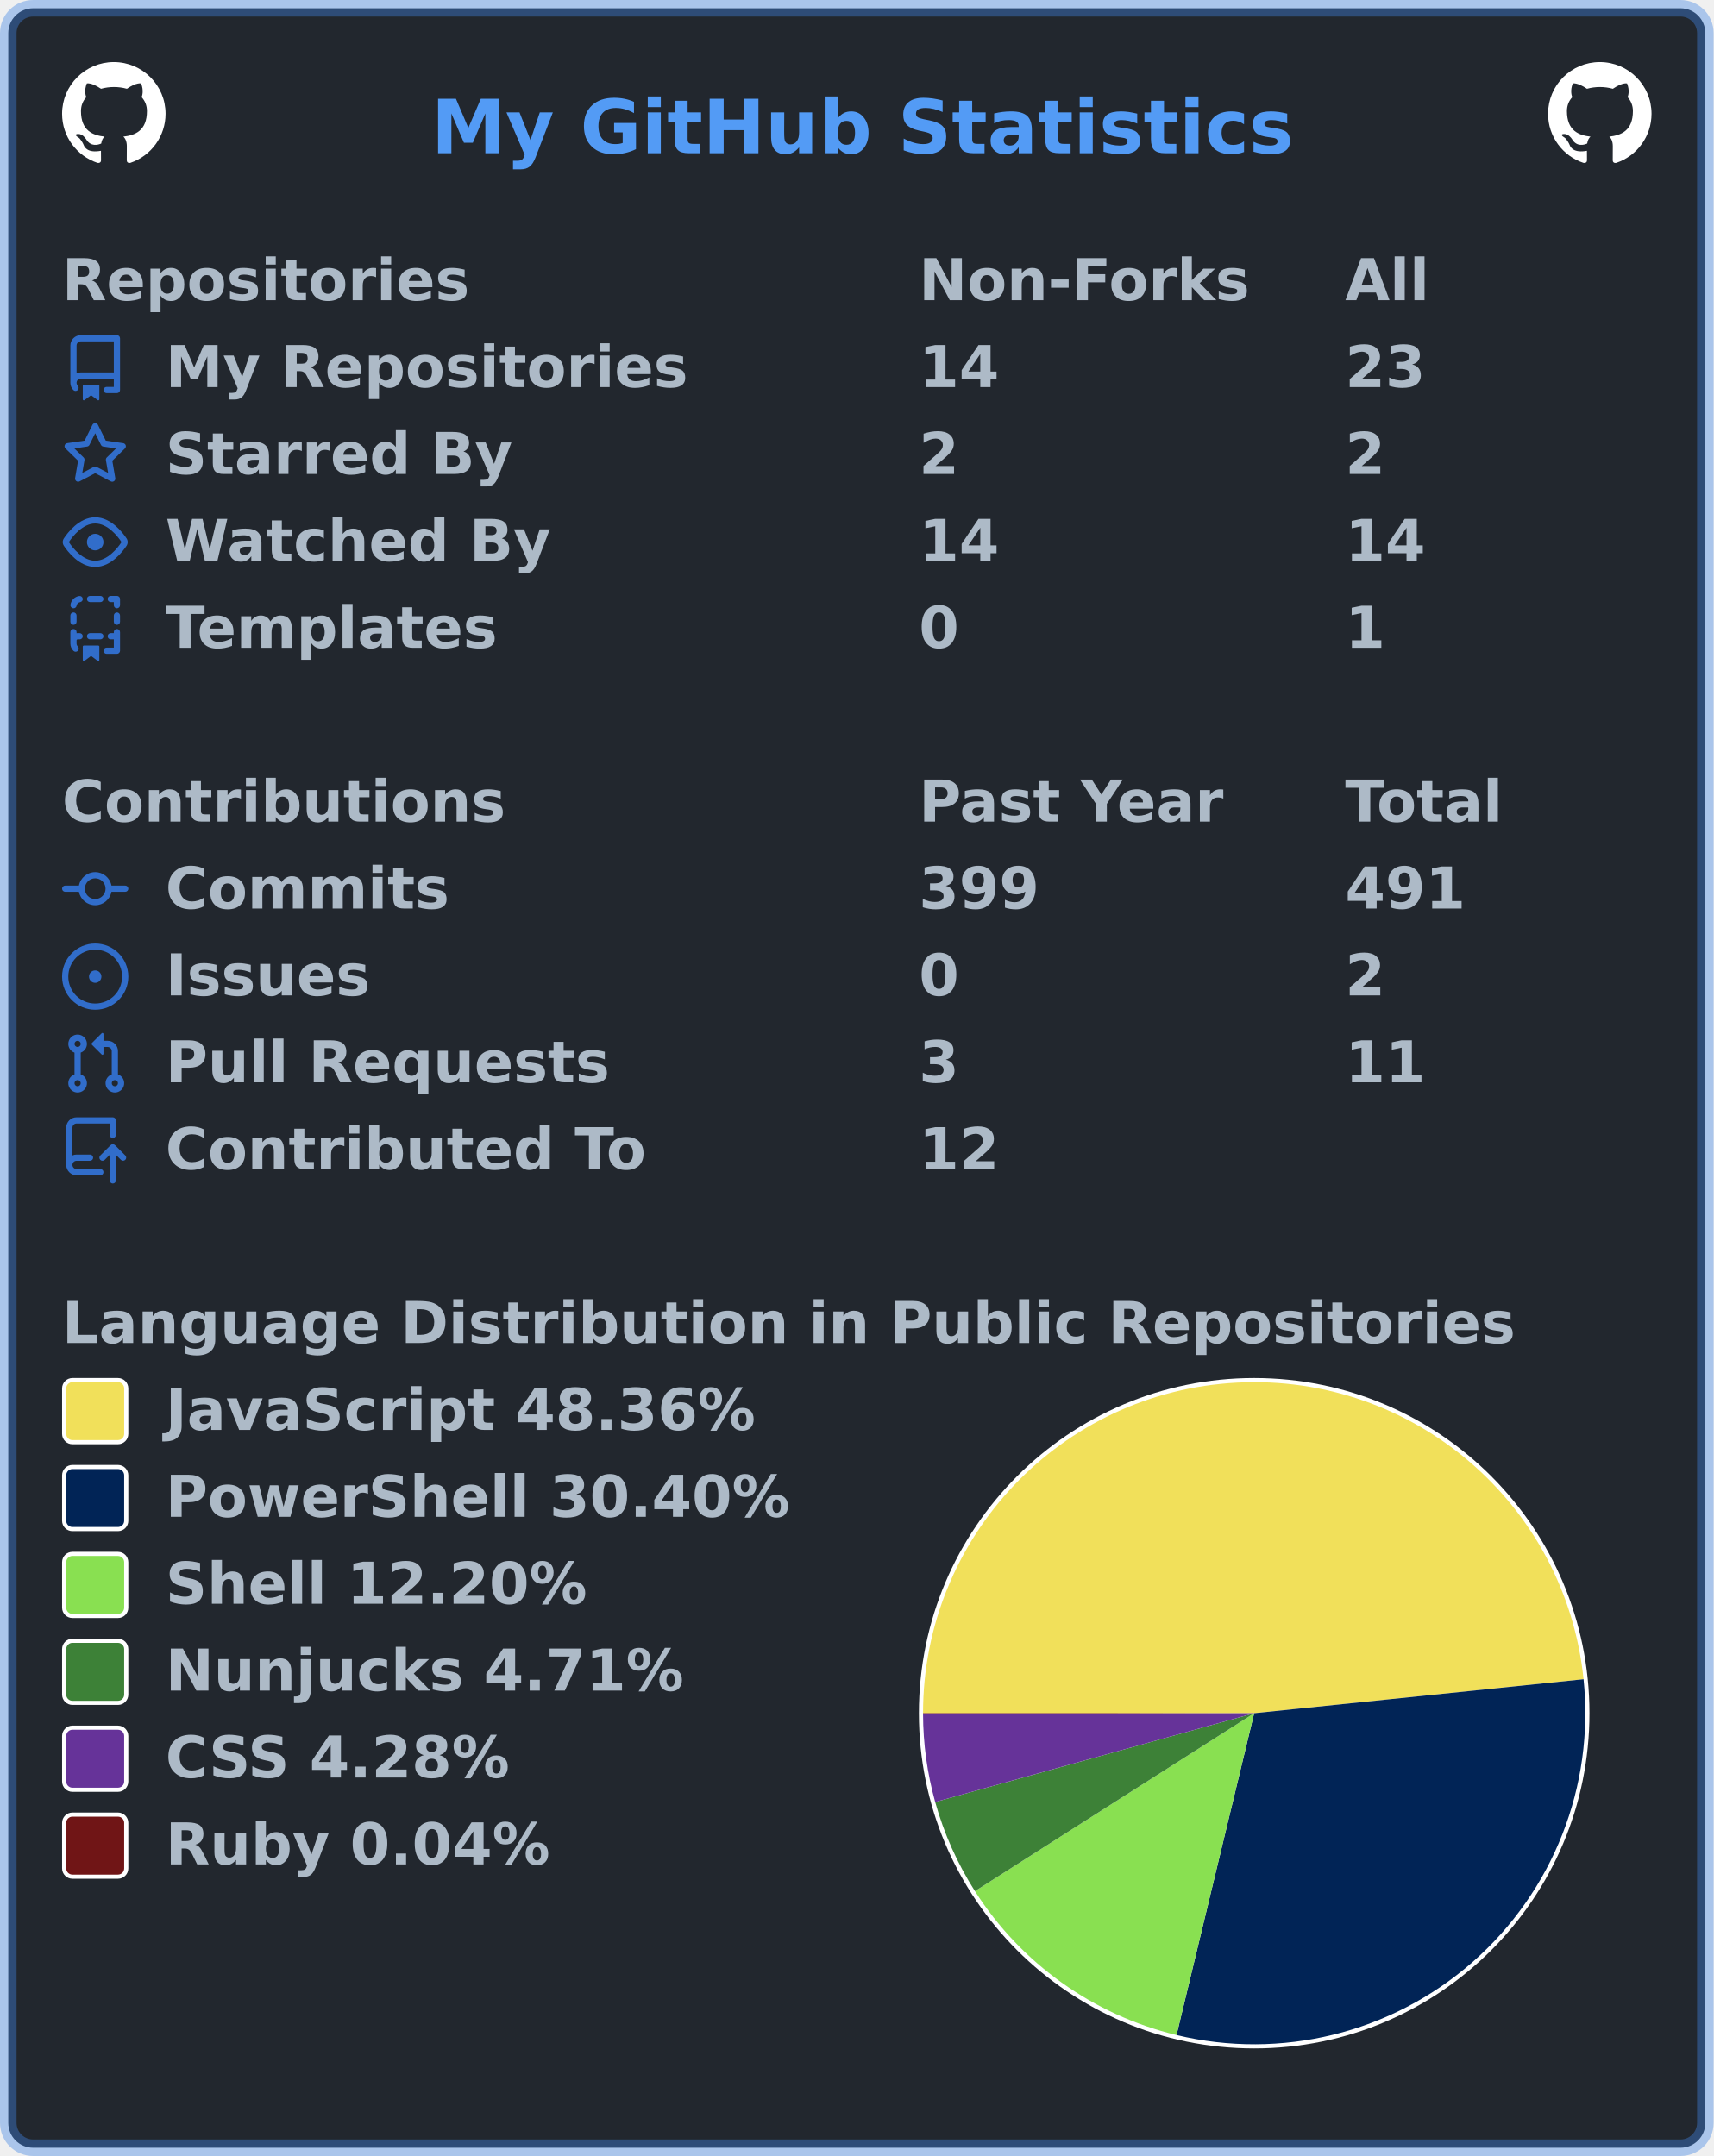
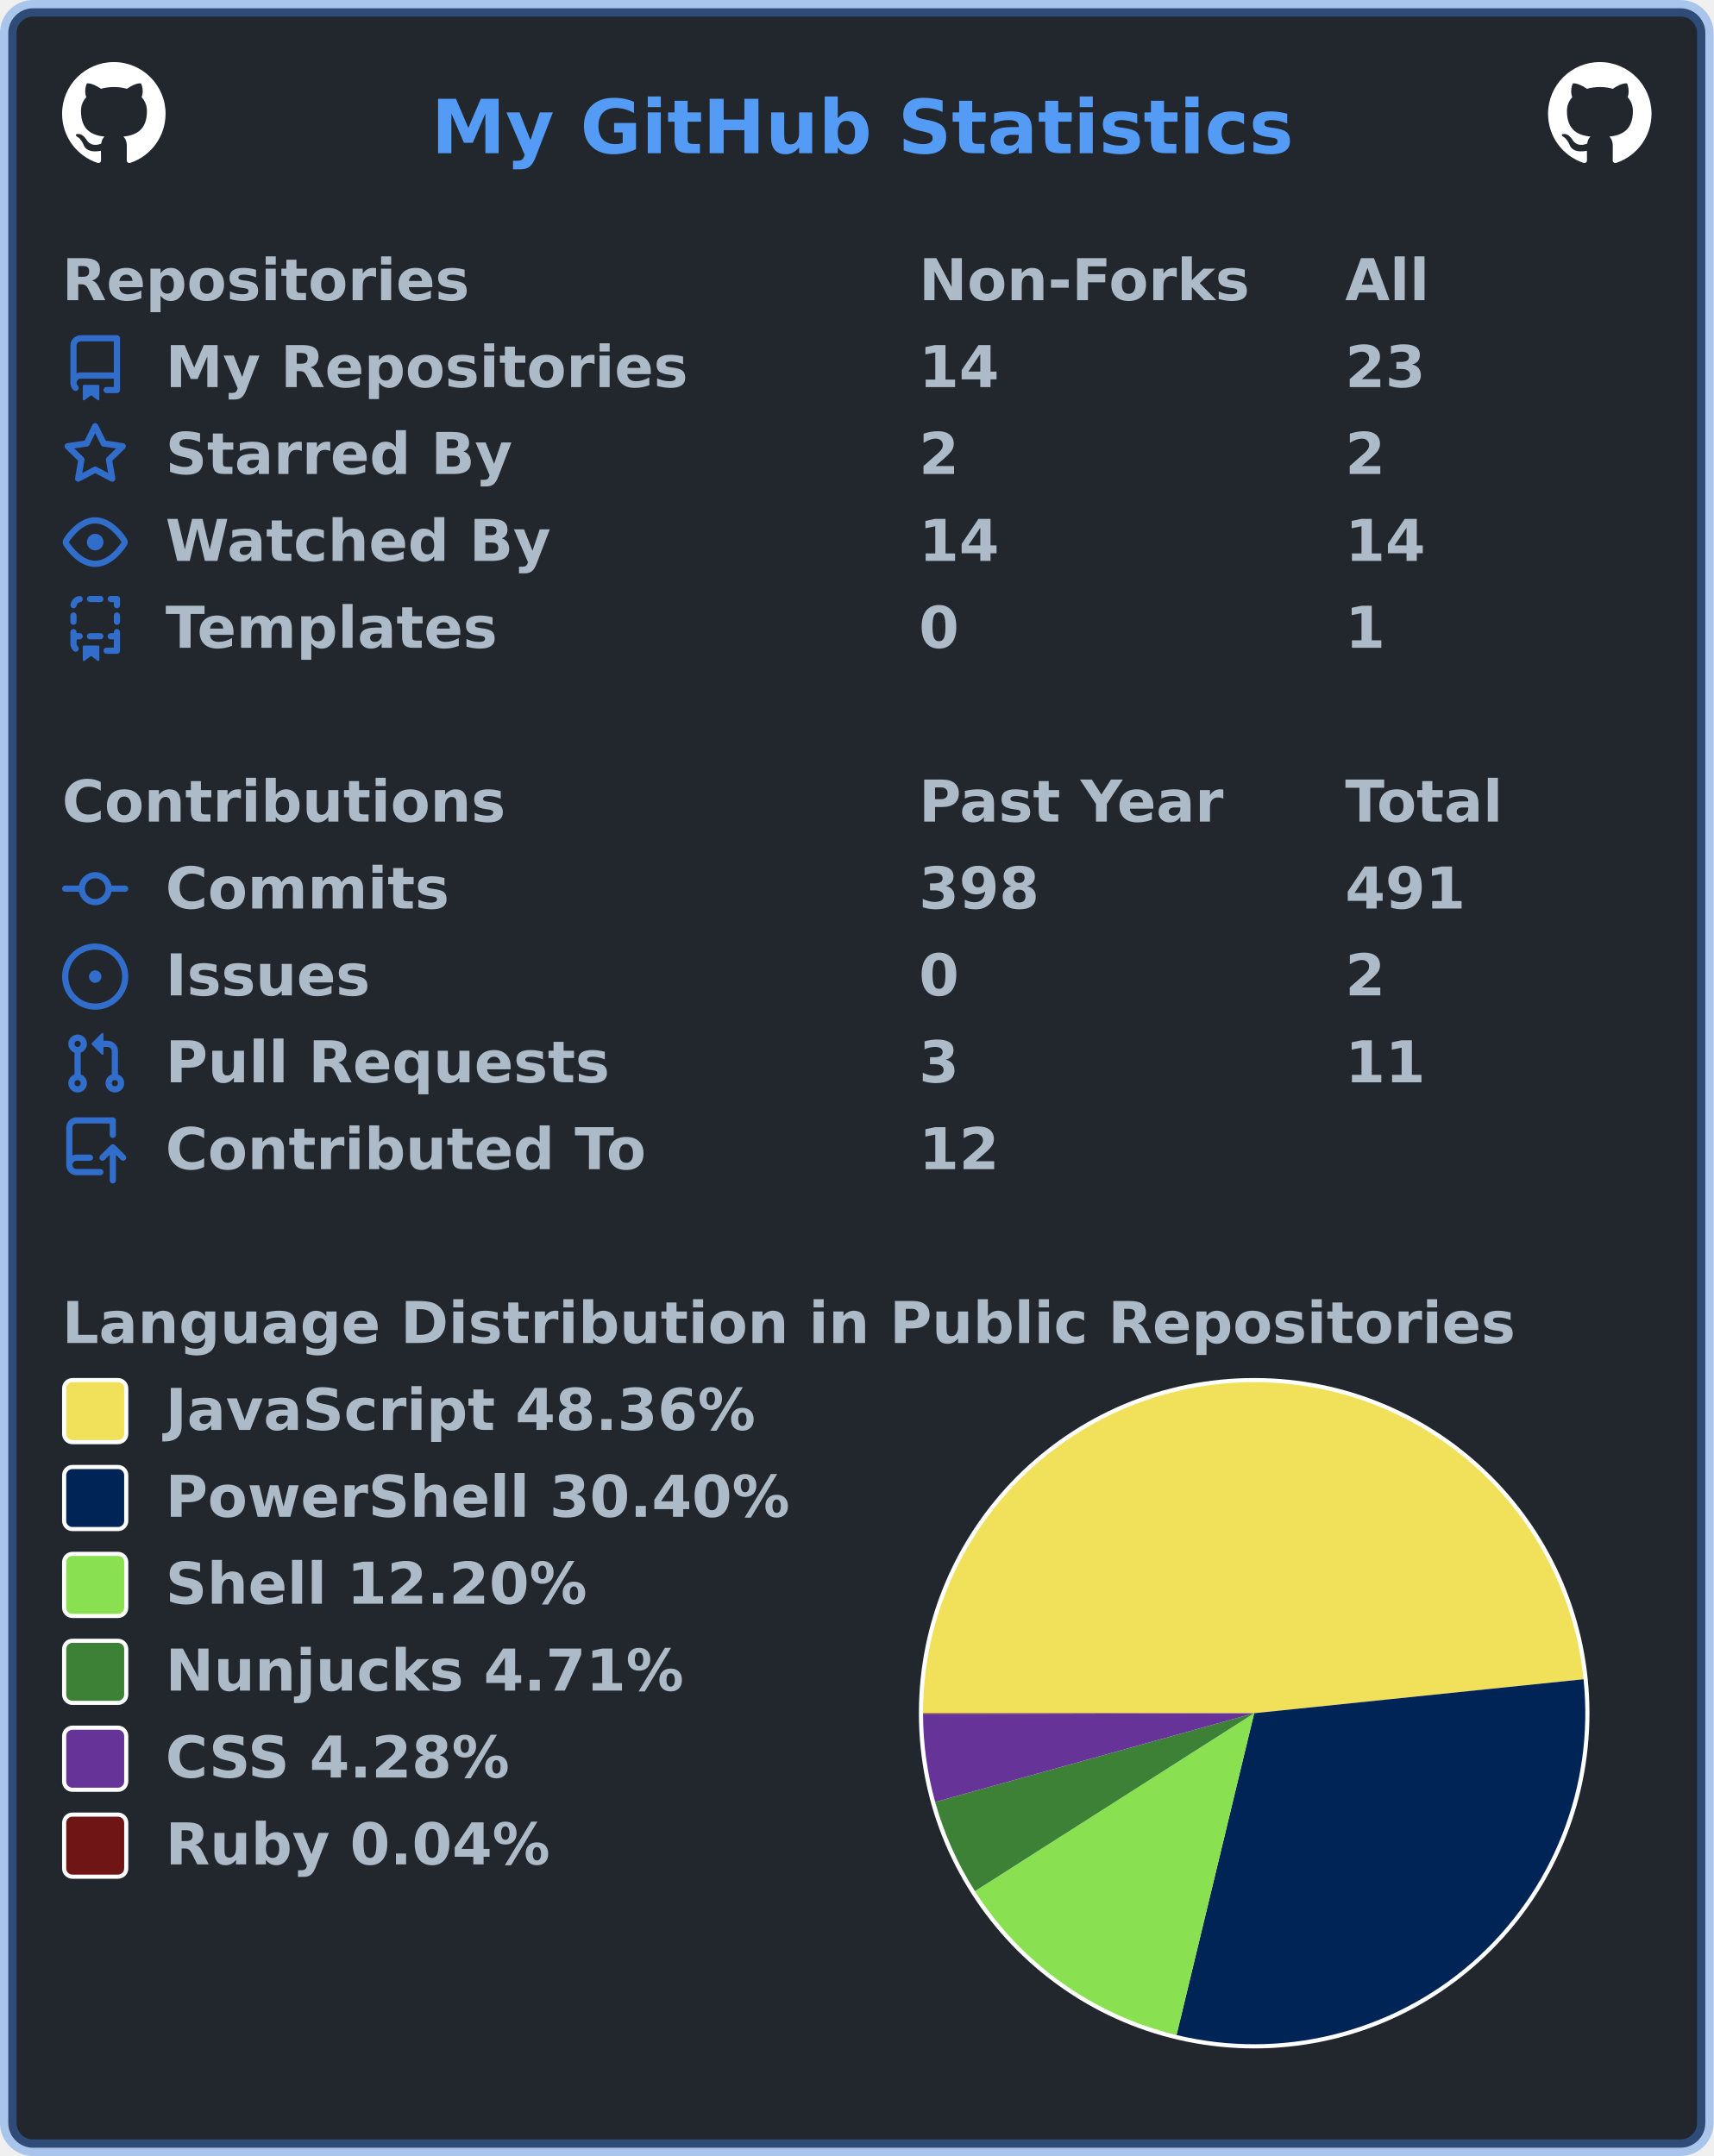
<svg xmlns="http://www.w3.org/2000/svg" width="414" height="521" viewBox="0 0 414 521" lang="en" xml:lang="en">
  <rect x="2" y="2" stroke-width="4" rx="6" width="410" height="517" stroke="rgba(65,132,228,0.4)" fill="#22272e" />
  <g font-weight="600" font-size="110pt" font-family="Verdana,Geneva,DejaVu Sans,sans-serif" text-rendering="geometricPrecision">
    <text x="847" y="301" lengthAdjust="spacingAndGlyphs" textLength="1671" transform="scale(0.123)" fill="#539bf5">My GitHub Statistics</text>
    <svg x="15" y="15" width="25" height="25" viewBox="0 0 16 16">
      <path fill="#ffffff" fill-rule="evenodd" d="M8 0C3.58 0 0 3.58 0 8c0 3.54 2.29 6.53 5.47 7.59.4.07.55-.17.55-.38 0-.19-.01-.82-.01-1.49-2.01.37-2.53-.49-2.69-.94-.09-.23-.48-.94-.82-1.13-.28-.15-.68-.52-.01-.53.63-.01 1.08.58 1.23.82.72 1.21 1.87.87 2.33.66.07-.52.28-.87.51-1.07-1.78-.2-3.64-.89-3.64-3.95 0-.87.31-1.59.82-2.15-.08-.2-.36-1.02.08-2.12 0 0 .67-.21 2.2.82.64-.18 1.32-.27 2-.27.68 0 1.36.09 2 .27 1.53-1.04 2.2-.82 2.2-.82.44 1.1.16 1.92.08 2.12.51.56.82 1.27.82 2.15 0 3.07-1.87 3.75-3.65 3.95.29.25.54.73.54 1.48 0 1.07-.01 1.93-.01 2.2 0 .21.15.46.55.38A8.013 8.013 0 0016 8c0-4.42-3.58-8-8-8z" />
    </svg>
    <svg x="374" y="15" width="25" height="25" viewBox="0 0 16 16">
      <path fill="#ffffff" fill-rule="evenodd" d="M8 0C3.58 0 0 3.58 0 8c0 3.54 2.29 6.53 5.47 7.59.4.07.55-.17.55-.38 0-.19-.01-.82-.01-1.49-2.01.37-2.53-.49-2.69-.94-.09-.23-.48-.94-.82-1.13-.28-.15-.68-.52-.01-.53.63-.01 1.08.58 1.23.82.72 1.21 1.87.87 2.33.66.07-.52.28-.87.51-1.07-1.78-.2-3.64-.89-3.64-3.95 0-.87.31-1.59.82-2.15-.08-.2-.36-1.02.08-2.12 0 0 .67-.21 2.2.82.64-.18 1.32-.27 2-.27.68 0 1.36.09 2 .27 1.53-1.04 2.2-.82 2.2-.82.44 1.1.16 1.92.08 2.12.51.56.82 1.27.82 2.15 0 3.07-1.87 3.75-3.65 3.95.29.25.54.73.54 1.48 0 1.07-.01 1.93-.01 2.2 0 .21.15.46.55.38A8.013 8.013 0 0016 8c0-4.42-3.58-8-8-8z" />
    </svg>
    <g transform="translate(0, 60)" fill="#adbac7">
      <g transform="translate(15, 0)">
        <g transform="scale(0.095)">
          <text x="0" y="132" textLength="1020" lengthAdjust="spacingAndGlyphs">Repositories</text>
          <text x="2179" y="132" textLength="832" lengthAdjust="spacingAndGlyphs">Non-Forks</text>
          <text x="3263" y="132" textLength="206" lengthAdjust="spacingAndGlyphs">All</text>
        </g>
      </g>
      <g transform="translate(15, 21)">
        <path fill="#316dca" fill-rule="evenodd" d="M2 2.5A2.5 2.5 0 014.5 0h8.75a.75.75 0 01.75.75v12.5a.75.75 0 01-.75.75h-2.5a.75.75 0 110-1.5h1.75v-2h-8a1 1 0 00-.714 1.7.75.75 0 01-1.072 1.05A2.495 2.495 0 012 11.5v-9zm10.5-1V9h-8c-.356 0-.694.074-1 .208V2.5a1 1 0 011-1h8zM5 12.25v3.25a.25.25 0 00.4.2l1.45-1.087a.25.25 0 01.3 0L8.6 15.7a.25.25 0 00.4-.2v-3.25a.25.25 0 00-.25-.25h-3.5a.25.25 0 00-.25.25z" />
        <g transform="scale(0.095)">
          <text lengthAdjust="spacingAndGlyphs" textLength="1312" x="263" y="132">My Repositories</text>
          <text lengthAdjust="spacingAndGlyphs" textLength="210" x="2179" y="132">14</text>
          <text lengthAdjust="spacingAndGlyphs" textLength="210" x="3263" y="132">23</text>
        </g>
      </g>
      <g transform="translate(15, 42)">
        <path fill="#316dca" fill-rule="evenodd" d="M8 .25a.75.75 0 01.673.418l1.882 3.815 4.21.612a.75.75 0 01.416 1.279l-3.046 2.97.719 4.192a.75.75 0 01-1.088.791L8 12.347l-3.766 1.98a.75.75 0 01-1.088-.79l.72-4.194L.818 6.374a.75.75 0 01.416-1.28l4.21-.611L7.327.668A.75.75 0 018 .25zm0 2.445L6.615 5.5a.75.75 0 01-.564.41l-3.097.45 2.24 2.184a.75.75 0 01.216.664l-.528 3.084 2.769-1.456a.75.75 0 01.698 0l2.77 1.456-.53-3.084a.75.75 0 01.216-.664l2.24-2.183-3.096-.45a.75.75 0 01-.564-.41L8 2.694v.001z" />
        <g transform="scale(0.095)">
          <text lengthAdjust="spacingAndGlyphs" textLength="874" x="263" y="132">Starred By</text>
          <text lengthAdjust="spacingAndGlyphs" textLength="105" x="2179" y="132">2</text>
          <text lengthAdjust="spacingAndGlyphs" textLength="105" x="3263" y="132">2</text>
        </g>
      </g>
      <g transform="translate(15, 63)">
        <path fill="#316dca" fill-rule="evenodd" d="M1.679 7.932c.412-.621 1.242-1.75 2.366-2.717C5.175 4.242 6.527 3.5 8 3.5c1.473 0 2.824.742 3.955 1.715 1.124.967 1.954 2.096 2.366 2.717a.119.119 0 010 .136c-.412.621-1.242 1.75-2.366 2.717C10.825 11.758 9.473 12.5 8 12.5c-1.473 0-2.824-.742-3.955-1.715C2.92 9.818 2.09 8.69 1.679 8.068a.119.119 0 010-.136zM8 2c-1.981 0-3.67.992-4.933 2.078C1.797 5.169.88 6.423.43 7.1a1.619 1.619 0 000 1.798c.45.678 1.367 1.932 2.637 3.024C4.329 13.008 6.019 14 8 14c1.981 0 3.67-.992 4.933-2.078 1.27-1.091 2.187-2.345 2.637-3.023a1.619 1.619 0 000-1.798c-.45-.678-1.367-1.932-2.637-3.023C11.671 2.992 9.981 2 8 2zm0 8a2 2 0 100-4 2 2 0 000 4z" />
        <g transform="scale(0.095)">
          <text lengthAdjust="spacingAndGlyphs" textLength="993" x="263" y="132">Watched By</text>
          <text lengthAdjust="spacingAndGlyphs" textLength="210" x="2179" y="132">14</text>
          <text lengthAdjust="spacingAndGlyphs" textLength="210" x="3263" y="132">14</text>
        </g>
      </g>
      <g transform="translate(15, 84)">
        <path fill="#316dca" fill-rule="evenodd" d="M6 .75A.75.75 0 016.75 0h2.5a.75.75 0 010 1.5h-2.5A.75.75 0 016 .75zm5 0a.75.75 0 01.75-.75h1.5a.75.75 0 01.75.75v1.5a.75.75 0 01-1.5 0V1.5h-.75A.75.75 0 0111 .75zM4.992.662a.75.75 0 01-.636.848c-.436.063-.783.41-.846.846a.75.75 0 01-1.485-.212A2.501 2.501 0 014.144.025a.75.75 0 01.848.637zM2.75 4a.75.75 0 01.75.75v1.5a.75.75 0 01-1.5 0v-1.5A.75.75 0 012.75 4zm10.5 0a.75.75 0 01.75.75v1.5a.75.75 0 01-1.5 0v-1.5a.75.75 0 01.75-.75zM2.75 8a.75.75 0 01.75.75v.268A1.72 1.72 0 013.75 9h.5a.75.75 0 010 1.5h-.5a.25.25 0 00-.25.25v.75c0 .28.114.532.3.714a.75.75 0 01-1.05 1.072A2.495 2.495 0 012 11.5V8.75A.75.75 0 012.75 8zm10.5 0a.75.75 0 01.75.75v4.5a.75.75 0 01-.75.75h-2.5a.75.75 0 010-1.5h1.75v-2h-.75a.75.75 0 010-1.5h.75v-.25a.75.75 0 01.75-.75zM6 9.75A.75.75 0 016.75 9h2.5a.75.75 0 010 1.5h-2.5A.75.75 0 016 9.75zm-1 2.5v3.25a.25.25 0 00.4.2l1.45-1.087a.25.25 0 01.3 0L8.6 15.7a.25.25 0 00.4-.2v-3.25a.25.25 0 00-.25-.25h-3.5a.25.25 0 00-.25.25z" />
        <g transform="scale(0.095)">
          <text lengthAdjust="spacingAndGlyphs" textLength="868" x="263" y="132">Templates</text>
          <text lengthAdjust="spacingAndGlyphs" textLength="105" x="2179" y="132">0</text>
          <text lengthAdjust="spacingAndGlyphs" textLength="105" x="3263" y="132">1</text>
        </g>
      </g>
    </g>
    <g transform="translate(0, 186)" fill="#adbac7">
      <g transform="translate(15, 0)">
        <g transform="scale(0.095)">
          <text x="0" y="132" textLength="1112" lengthAdjust="spacingAndGlyphs">Contributions</text>
          <text x="2179" y="132" textLength="774" lengthAdjust="spacingAndGlyphs">Past Year</text>
          <text x="3263" y="132" textLength="414" lengthAdjust="spacingAndGlyphs">Total</text>
        </g>
      </g>
      <g transform="translate(15, 21)">
        <path fill="#316dca" fill-rule="evenodd" d="M10.5 7.75a2.5 2.5 0 11-5 0 2.5 2.5 0 015 0zm1.43.75a4.002 4.002 0 01-7.86 0H.75a.75.75 0 110-1.5h3.32a4.001 4.001 0 017.86 0h3.32a.75.75 0 110 1.5h-3.32z" />
        <g transform="scale(0.095)">
          <text lengthAdjust="spacingAndGlyphs" textLength="734" x="263" y="132">Commits</text>
-           <text lengthAdjust="spacingAndGlyphs" textLength="315" x="2179" y="132">399</text>
+           <text lengthAdjust="spacingAndGlyphs" textLength="315" x="2179" y="132">398</text>
          <text lengthAdjust="spacingAndGlyphs" textLength="315" x="3263" y="132">491</text>
        </g>
      </g>
      <g transform="translate(15, 42)">
        <path fill="#316dca" d="M8 9.5a1.5 1.5 0 100-3 1.5 1.5 0 000 3z" />
        <path fill="#316dca" fill-rule="evenodd" d="M8 0a8 8 0 100 16A8 8 0 008 0zM1.5 8a6.5 6.5 0 1113 0 6.5 6.5 0 01-13 0z" />
        <g transform="scale(0.095)">
          <text lengthAdjust="spacingAndGlyphs" textLength="512" x="263" y="132">Issues</text>
          <text lengthAdjust="spacingAndGlyphs" textLength="105" x="2179" y="132">0</text>
          <text lengthAdjust="spacingAndGlyphs" textLength="105" x="3263" y="132">2</text>
        </g>
      </g>
      <g transform="translate(15, 63)">
        <path fill="#316dca" fill-rule="evenodd" d="M7.177 3.073L9.573.677A.25.25 0 0110 .854v4.792a.25.25 0 01-.427.177L7.177 3.427a.25.25 0 010-.354zM3.75 2.5a.75.75 0 100 1.5.75.75 0 000-1.5zm-2.25.75a2.25 2.25 0 113 2.122v5.256a2.251 2.251 0 11-1.5 0V5.372A2.25 2.25 0 011.5 3.25zM11 2.5h-1V4h1a1 1 0 011 1v5.628a2.251 2.251 0 101.5 0V5A2.5 2.5 0 0011 2.5zm1 10.25a.75.75 0 111.5 0 .75.75 0 01-1.5 0zM3.75 12a.75.75 0 100 1.5.75.75 0 000-1.5z" />
        <g transform="scale(0.095)">
          <text lengthAdjust="spacingAndGlyphs" textLength="1113" x="263" y="132">Pull Requests</text>
          <text lengthAdjust="spacingAndGlyphs" textLength="105" x="2179" y="132">3</text>
          <text lengthAdjust="spacingAndGlyphs" textLength="210" x="3263" y="132">11</text>
        </g>
      </g>
      <g transform="translate(15, 84)">
        <path fill="#316dca" fill-rule="evenodd" d="M1 2.5A2.5 2.5 0 013.5 0h8.75a.75.75 0 01.75.75v3.5a.75.75 0 01-1.5 0V1.5h-8a1 1 0 00-1 1v6.708A2.492 2.492 0 013.5 9h3.25a.75.75 0 010 1.5H3.5a1 1 0 100 2h5.75a.75.75 0 010 1.5H3.5A2.5 2.5 0 011 11.5v-9zm13.23 7.79a.75.75 0 001.06-1.06l-2.505-2.505a.75.75 0 00-1.06 0L9.22 9.229a.75.75 0 001.06 1.061l1.225-1.224v6.184a.75.75 0 001.5 0V9.066l1.224 1.224z" />
        <g transform="scale(0.095)">
          <text lengthAdjust="spacingAndGlyphs" textLength="1234" x="263" y="132">Contributed To</text>
          <text lengthAdjust="spacingAndGlyphs" textLength="210" x="2179" y="132">12</text>
        </g>
      </g>
    </g>
    <g transform="translate(0, 312)" fill="#adbac7">
      <g transform="translate(15, 0)">
        <g transform="scale(0.095)">
          <text x="0" y="132" textLength="3652" lengthAdjust="spacingAndGlyphs">Language Distribution in Public Repositories</text>
        </g>
      </g>
      <g transform="translate(222, 21)">
        <circle cx="81" cy="81" r="81" fill="#ffffff" />
      </g>
      <g transform="translate(223, 22)">
        <g>
          <path fill-rule="evenodd" fill="#f1e05a" d="M 0.0,80 A 80 80 0 0 1 159.577 71.788 L 80,80 Z" />
          <path fill-rule="evenodd" fill="#012456" d="M 159.577,71.788 A 80 80 0 0 1 61.24 157.769 L 80,80 Z" />
          <path fill-rule="evenodd" fill="#89e051" d="M 61.24,157.769 A 80 80 0 0 1 12.54 123.002 L 80,80 Z" />
          <path fill-rule="evenodd" fill="#3d8137" d="M 12.54,123.002 A 80 80 0 0 1 2.932 101.46 L 80,80 Z" />
          <path fill-rule="evenodd" fill="#663399" d="M 2.932,101.46 A 80 80 0 0 1 0 80.204 L 80,80 Z" />
          <path fill-rule="evenodd" fill="#701516" d="M 0,80.204 A 80 80 0 0 1 0.0 80 L 80,80 Z" />
          <animateTransform attributeName="transform" attributeType="XML" type="rotate" from="0 80 80" to="360 80 80" dur="10s" repeatCount="indefinite" />
        </g>
      </g>
      <g transform="translate(15, 21)">
        <rect x="0.5" y="0.5" rx="2" width="15" height="15" fill="#f1e05a" stroke-width="1" stroke="#ffffff" />
        <text transform="scale(0.095)" x="263" y="132" textLength="1516" lengthAdjust="spacingAndGlyphs">JavaScript 48.36%</text>
      </g>
      <g transform="translate(15, 42)">
        <rect x="0.5" y="0.5" rx="2" width="15" height="15" fill="#012456" stroke-width="1" stroke="#ffffff" />
        <text transform="scale(0.095)" x="263" y="132" textLength="1592" lengthAdjust="spacingAndGlyphs">PowerShell 30.40%</text>
      </g>
      <g transform="translate(15, 63)">
        <rect x="0.5" y="0.5" rx="2" width="15" height="15" fill="#89e051" stroke-width="1" stroke="#ffffff" />
        <text transform="scale(0.095)" x="263" y="132" textLength="1088" lengthAdjust="spacingAndGlyphs">Shell 12.20%</text>
      </g>
      <g transform="translate(15, 84)">
        <rect x="0.5" y="0.5" rx="2" width="15" height="15" fill="#3d8137" stroke-width="1" stroke="#ffffff" />
        <text transform="scale(0.095)" x="263" y="132" textLength="1334" lengthAdjust="spacingAndGlyphs">Nunjucks 4.71%</text>
      </g>
      <g transform="translate(15, 105)">
        <rect x="0.5" y="0.5" rx="2" width="15" height="15" fill="#663399" stroke-width="1" stroke="#ffffff" />
        <text transform="scale(0.095)" x="263" y="132" textLength="903" lengthAdjust="spacingAndGlyphs">CSS 4.28%</text>
      </g>
      <g transform="translate(15, 126)">
        <rect x="0.5" y="0.5" rx="2" width="15" height="15" fill="#701516" stroke-width="1" stroke="#ffffff" />
        <text transform="scale(0.095)" x="263" y="132" textLength="999" lengthAdjust="spacingAndGlyphs">Ruby 0.04%</text>
      </g>
    </g>
  </g>
</svg>
